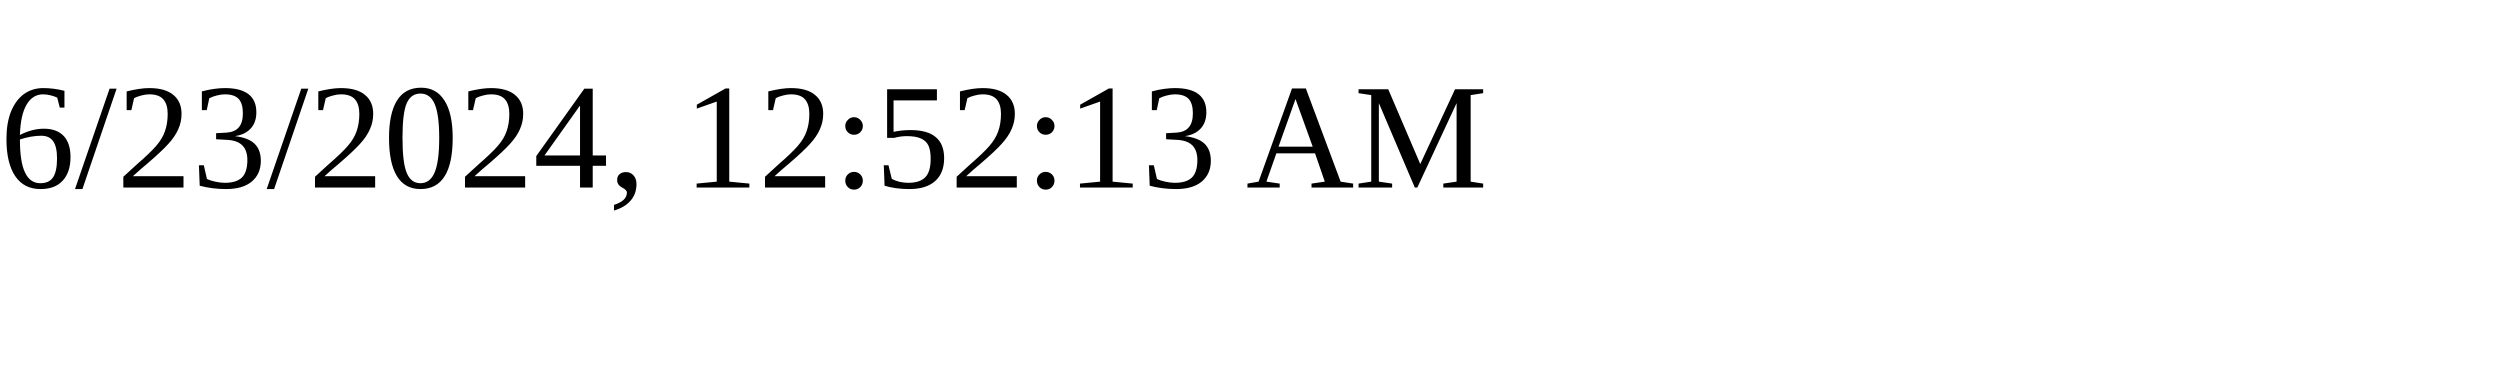
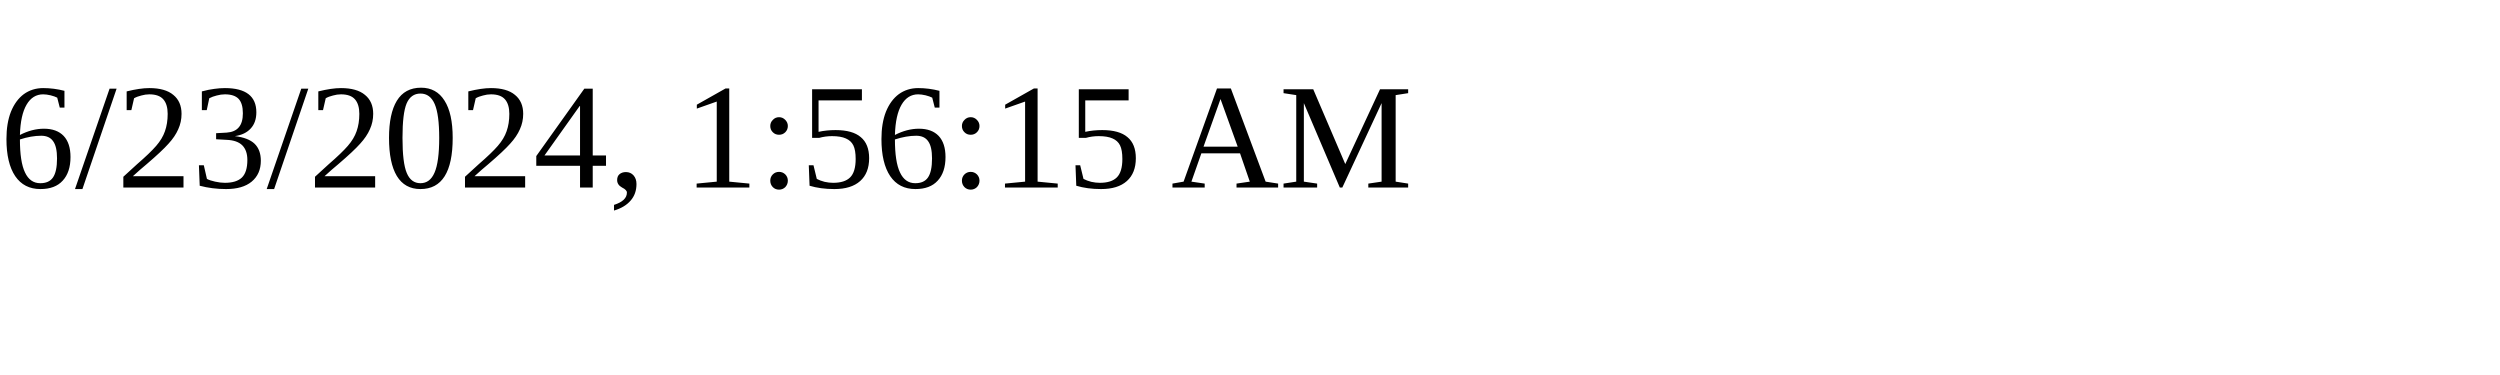
<svg xmlns="http://www.w3.org/2000/svg" height="30" width="200">
-   <text x="0" y="15">6/23/2024, 12:52:13 AM</text>
+   <text x="0" y="15">6/23/2024, 1:56:15 AM</text>
</svg>
